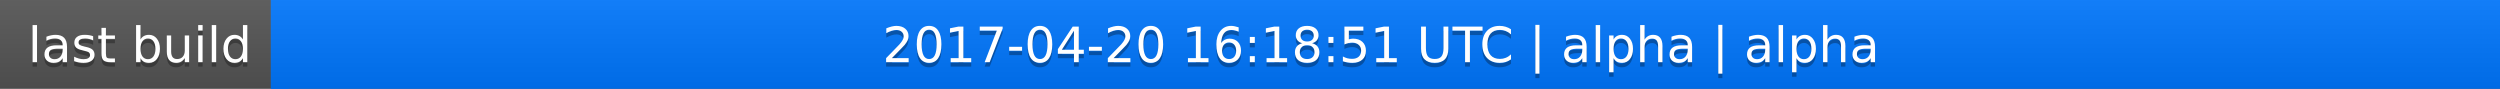
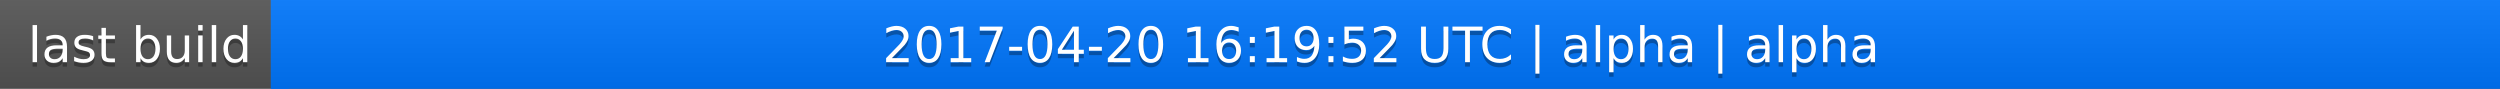
<svg xmlns="http://www.w3.org/2000/svg" width="563" height="20">
  <linearGradient id="a" x2="0" y2="100%">
    <stop offset="0" stop-color="#bbb" stop-opacity=".1" />
    <stop offset="1" stop-opacity=".1" />
  </linearGradient>
  <rect rx="0" width="563" height="20" fill="#555" />
  <rect rx="0" x="61" width="502" height="20" fill="#07f" />
  <path fill="#07f" d="M61 0h4v20h-4z" />
  <rect rx="0" width="563" height="20" fill="url(#a)" />
  <g fill="#fff" text-anchor="middle" font-family="DejaVu Sans,Verdana,Geneva,sans-serif" font-size="11">
    <text x="31.5" y="15" fill="#010101" fill-opacity=".3">last build</text>
    <text x="31.5" y="14">last build</text>
-     <text x="311" y="15" fill="#010101" fill-opacity=".3">2017-04-20 16:18:51 UTC | alpha | alpha</text>
-     <text x="311" y="14">2017-04-20 16:18:51 UTC | alpha | alpha</text>
+     <text x="311" y="15" fill="#010101" fill-opacity=".3">2017-04-20 16:19:52 UTC | alpha | alpha</text>
+     <text x="311" y="14">2017-04-20 16:19:52 UTC | alpha | alpha</text>
  </g>
</svg>
